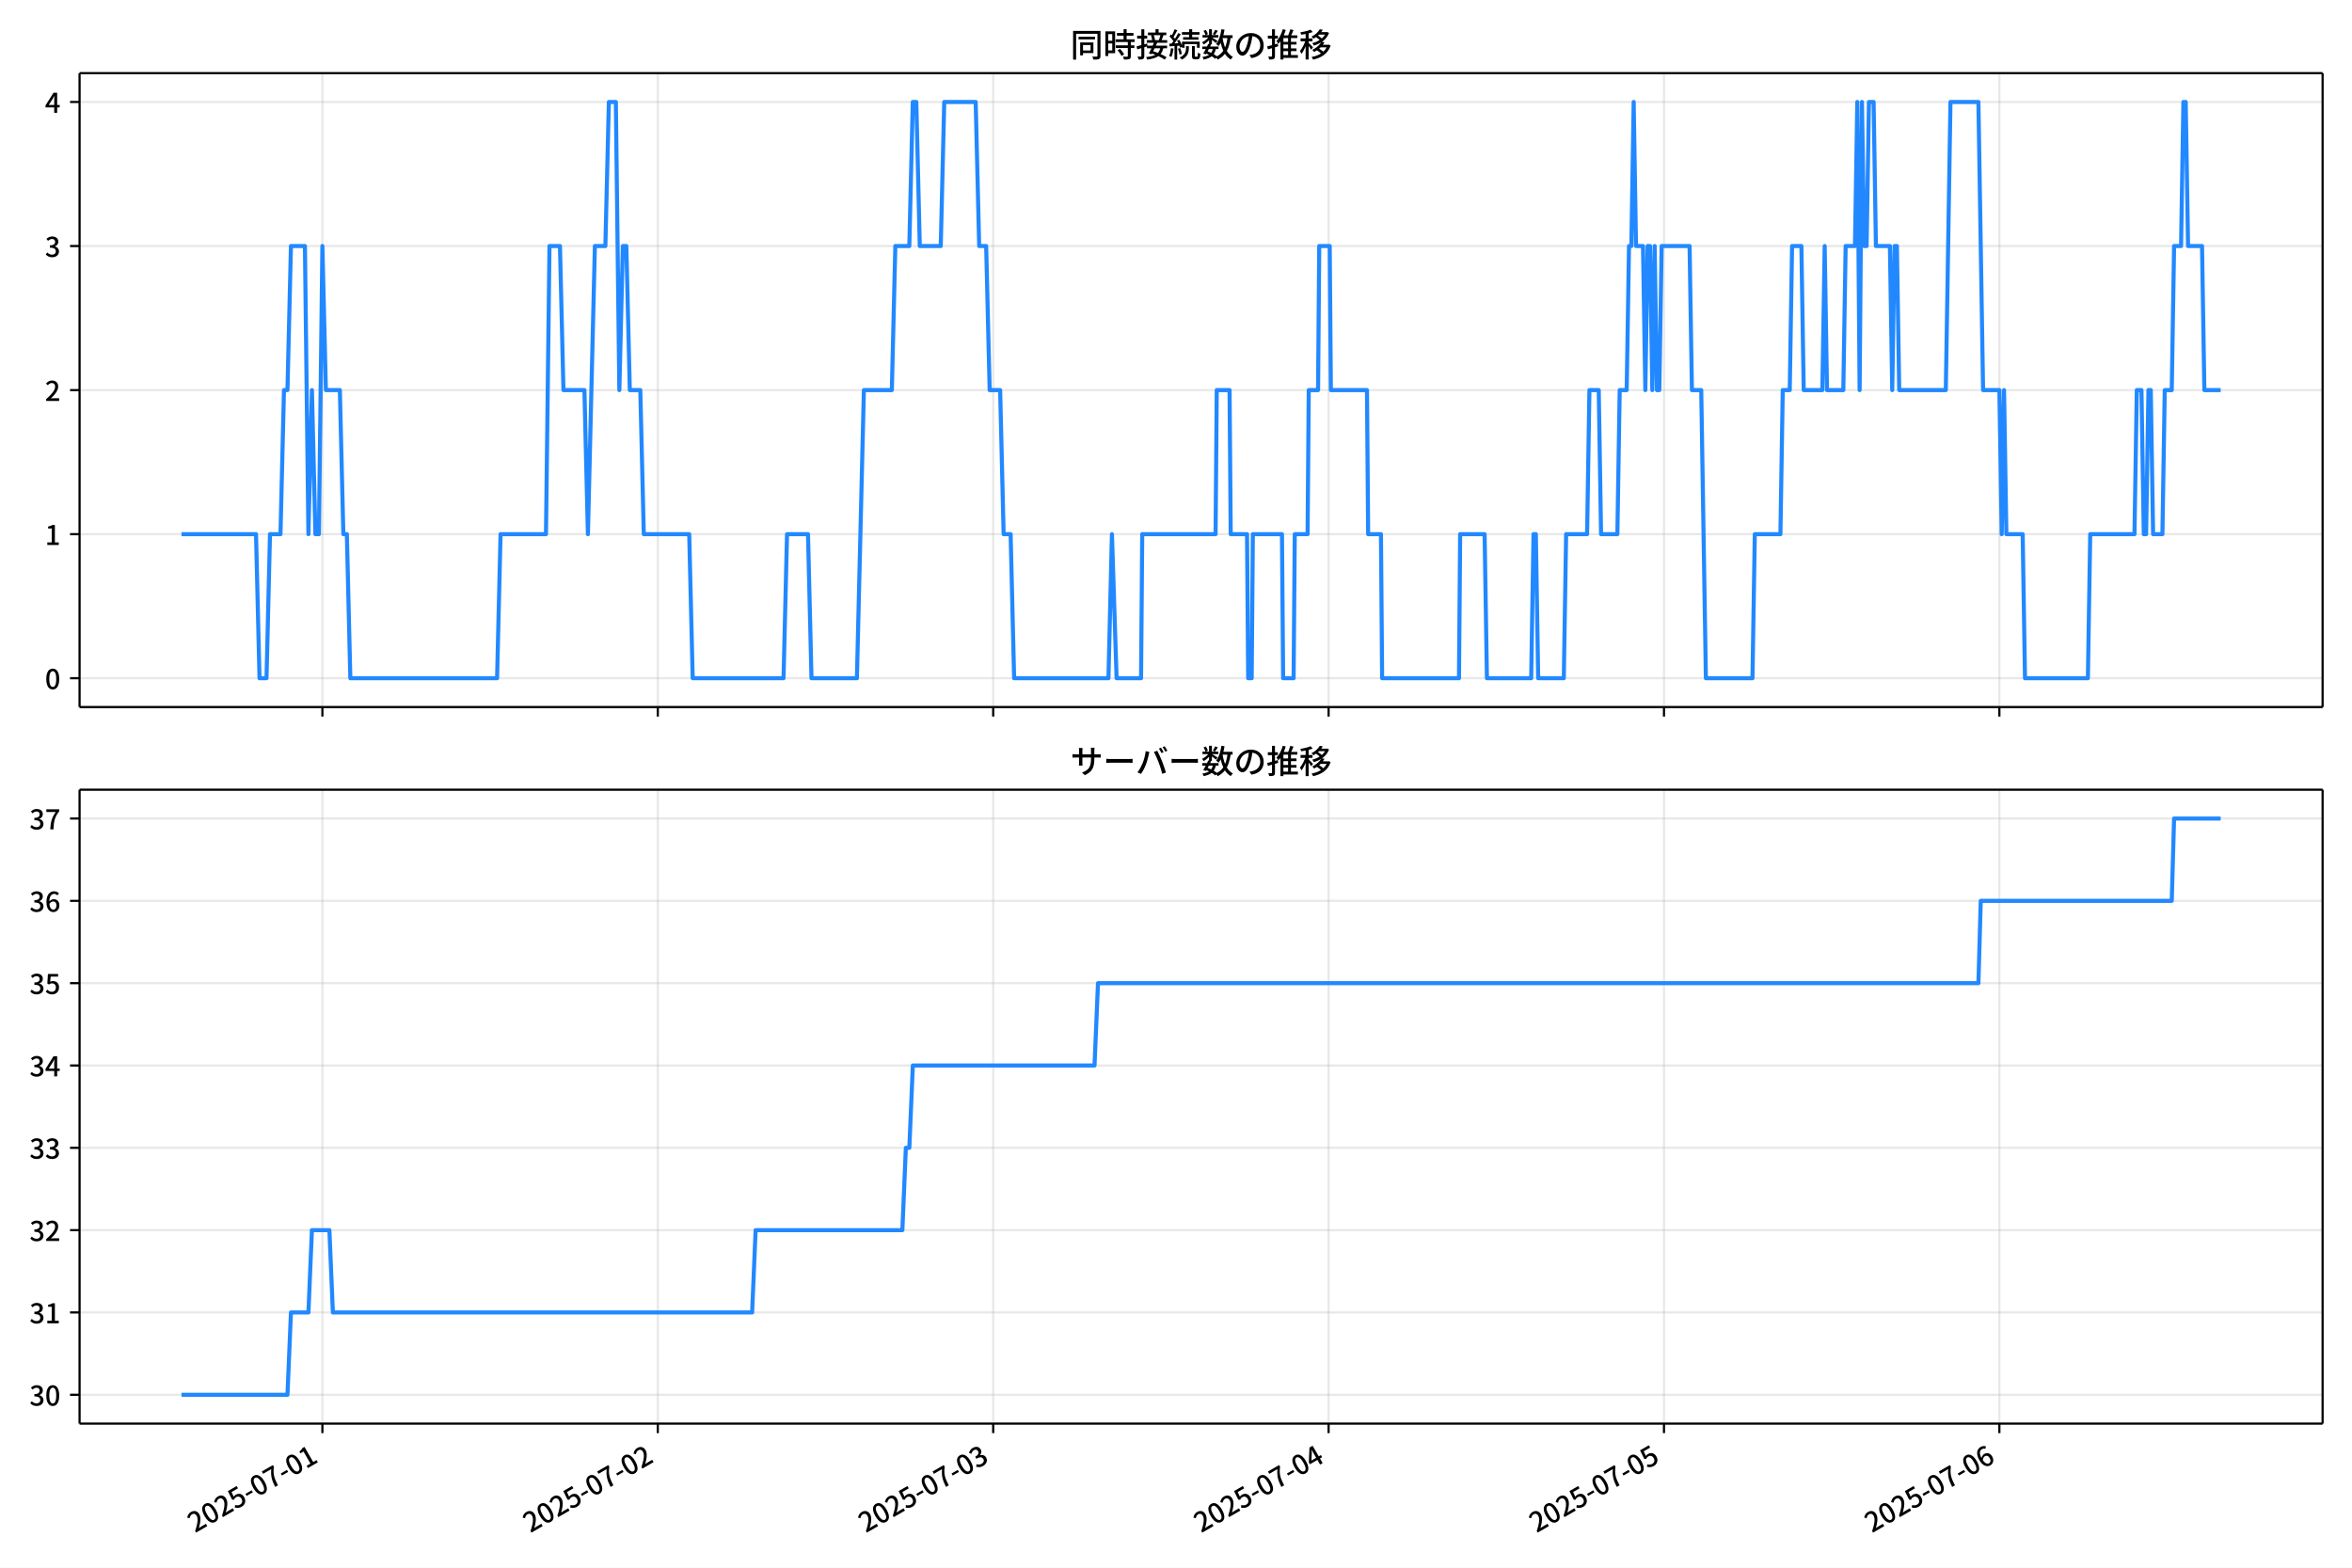
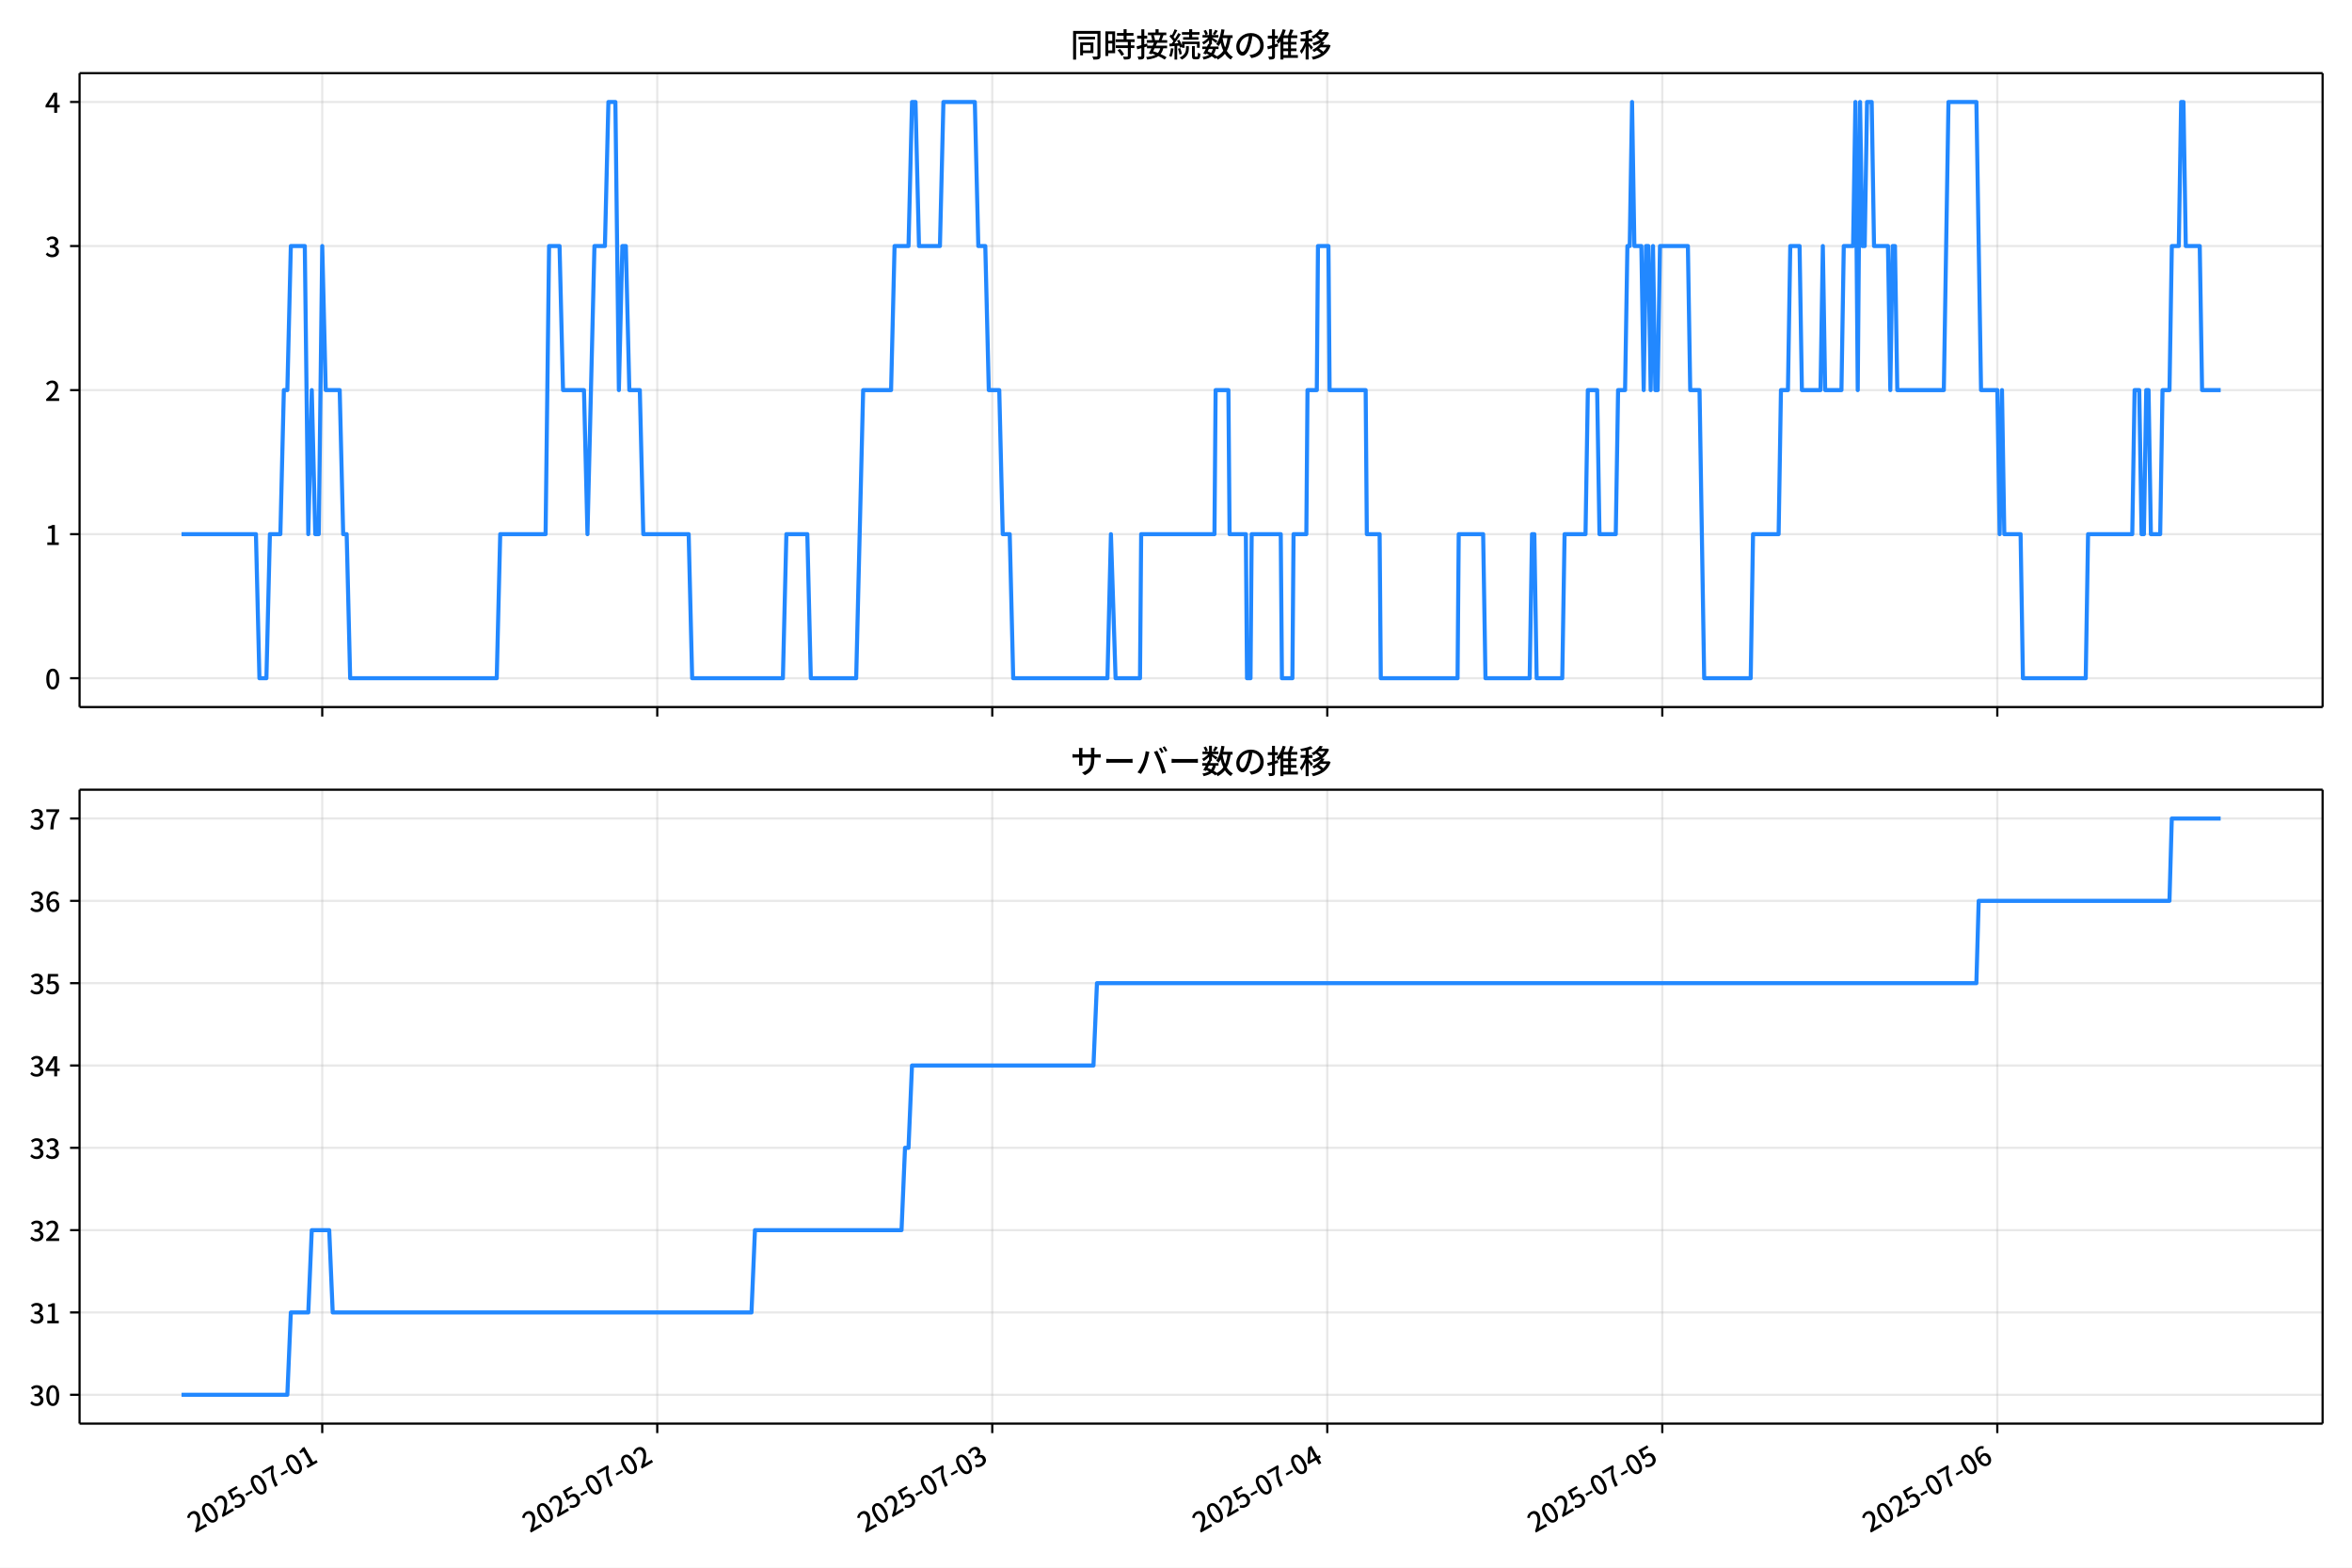
<svg xmlns="http://www.w3.org/2000/svg" xmlns:xlink="http://www.w3.org/1999/xlink" version="1.1" viewBox="0 0 864 576">
  <defs>
    <style type="text/css">*{stroke-linejoin: round; stroke-linecap: butt}</style>
  </defs>
  <g id="y">
    <g id="z">
      <path d="m0 576h864v-576h-864z" fill="#fff" />
    </g>
    <g id="aa">
      <g id="ab">
        <path d="m29.23 259.78h823.97v-232.9h-823.97z" fill="#fff" />
      </g>
      <g id="ac">
        <g id="ad">
          <g id="ae">
-             <path d="m118.43 259.78v-232.9" clip-path="url(#e)" fill="none" stroke="#b0b0b0" stroke-linecap="square" stroke-opacity=".3" stroke-width=".8" />
+             <path d="m118.38 259.78v-232.9" clip-path="url(#e)" fill="none" stroke="#b0b0b0" stroke-linecap="square" stroke-opacity=".3" stroke-width=".8" />
          </g>
          <g id="af">
            <defs>
              <path id="f" d="m0 0v3.5" stroke="#000" stroke-width=".8" />
            </defs>
-             <use x="118.434" y="259.778" stroke="#000000" stroke-width=".8" xlink:href="#f" />
+             <use x="118.375" y="259.778" stroke="#000000" stroke-width=".8" xlink:href="#f" />
          </g>
        </g>
        <g id="ag">
          <g id="ah">
-             <path d="m241.64 259.78v-232.9" clip-path="url(#e)" fill="none" stroke="#b0b0b0" stroke-linecap="square" stroke-opacity=".3" stroke-width=".8" />
+             <path d="m241.44 259.78v-232.9" clip-path="url(#e)" fill="none" stroke="#b0b0b0" stroke-linecap="square" stroke-opacity=".3" stroke-width=".8" />
          </g>
          <g id="ai">
-             <use x="241.64" y="259.778" stroke="#000000" stroke-width=".8" xlink:href="#f" />
+             <use x="241.441" y="259.778" stroke="#000000" stroke-width=".8" xlink:href="#f" />
          </g>
        </g>
        <g id="aj">
          <g id="ak">
-             <path d="m364.85 259.78v-232.9" clip-path="url(#e)" fill="none" stroke="#b0b0b0" stroke-linecap="square" stroke-opacity=".3" stroke-width=".8" />
+             <path d="m364.51 259.78v-232.9" clip-path="url(#e)" fill="none" stroke="#b0b0b0" stroke-linecap="square" stroke-opacity=".3" stroke-width=".8" />
          </g>
          <g id="al">
-             <use x="364.846" y="259.778" stroke="#000000" stroke-width=".8" xlink:href="#f" />
+             <use x="364.506" y="259.778" stroke="#000000" stroke-width=".8" xlink:href="#f" />
          </g>
        </g>
        <g id="am">
          <g id="an">
-             <path d="m488.05 259.78v-232.9" clip-path="url(#e)" fill="none" stroke="#b0b0b0" stroke-linecap="square" stroke-opacity=".3" stroke-width=".8" />
+             <path d="m487.57 259.78v-232.9" clip-path="url(#e)" fill="none" stroke="#b0b0b0" stroke-linecap="square" stroke-opacity=".3" stroke-width=".8" />
          </g>
          <g id="ao">
-             <use x="488.053" y="259.778" stroke="#000000" stroke-width=".8" xlink:href="#f" />
+             <use x="487.572" y="259.778" stroke="#000000" stroke-width=".8" xlink:href="#f" />
          </g>
        </g>
        <g id="ap">
          <g id="aq">
-             <path d="m611.26 259.78v-232.9" clip-path="url(#e)" fill="none" stroke="#b0b0b0" stroke-linecap="square" stroke-opacity=".3" stroke-width=".8" />
+             <path d="m610.64 259.78v-232.9" clip-path="url(#e)" fill="none" stroke="#b0b0b0" stroke-linecap="square" stroke-opacity=".3" stroke-width=".8" />
          </g>
          <g id="ar">
-             <use x="611.259" y="259.778" stroke="#000000" stroke-width=".8" xlink:href="#f" />
+             <use x="610.637" y="259.778" stroke="#000000" stroke-width=".8" xlink:href="#f" />
          </g>
        </g>
        <g id="as">
          <g id="at">
-             <path d="m734.46 259.78v-232.9" clip-path="url(#e)" fill="none" stroke="#b0b0b0" stroke-linecap="square" stroke-opacity=".3" stroke-width=".8" />
+             <path d="m733.7 259.78v-232.9" clip-path="url(#e)" fill="none" stroke="#b0b0b0" stroke-linecap="square" stroke-opacity=".3" stroke-width=".8" />
          </g>
          <g id="au">
-             <use x="734.465" y="259.778" stroke="#000000" stroke-width=".8" xlink:href="#f" />
+             <use x="733.703" y="259.778" stroke="#000000" stroke-width=".8" xlink:href="#f" />
          </g>
        </g>
      </g>
      <g id="av">
        <g id="aw">
          <g id="ax">
            <path d="m29.23 249.19h823.97" clip-path="url(#e)" fill="none" stroke="#b0b0b0" stroke-linecap="square" stroke-opacity=".3" stroke-width=".8" />
          </g>
          <g id="ay">
            <defs>
              <path id="d" d="m0 0h-3.5" stroke="#000" stroke-width=".8" />
            </defs>
            <use x="29.23" y="249.191" stroke="#000000" stroke-width=".8" xlink:href="#d" />
          </g>
          <g id="az">
            <g transform="translate(16.53 253.18) scale(.1 -.1)">
              <defs>
                <path id="a" transform="scale(.015625)" d="m1830-90q-460 0-806 275-346 276-535 823-188 547-188 1366 0 820 188 1357 189 538 535 803 346 266 806 266 461 0 800-269 340-269 528-803 189-534 189-1354 0-819-189-1366-188-547-528-823-339-275-800-275zm0 589q237 0 422 185 186 186 288 599 103 413 103 1091 0 679-103 1082-102 403-288 582-185 180-422 180-236 0-422-180-186-179-292-582-105-403-105-1082 0-678 105-1091 106-413 292-599 186-185 422-185z" />
              </defs>
              <use xlink:href="#a" />
            </g>
          </g>
        </g>
        <g id="ba">
          <g id="bb">
            <path d="m29.23 196.26h823.97" clip-path="url(#e)" fill="none" stroke="#b0b0b0" stroke-linecap="square" stroke-opacity=".3" stroke-width=".8" />
          </g>
          <g id="bc">
            <use x="29.23" y="196.26" stroke="#000000" stroke-width=".8" xlink:href="#d" />
          </g>
          <g id="bd">
            <g transform="translate(16.53 200.25) scale(.1 -.1)">
              <defs>
                <path id="l" transform="scale(.015625)" d="m544 0v608h1037v3277h-845v467q333 58 579 147 247 90 451 218h557v-4109h915v-608h-2694z" />
              </defs>
              <use xlink:href="#l" />
            </g>
          </g>
        </g>
        <g id="be">
          <g id="bf">
            <path d="m29.23 143.33h823.97" clip-path="url(#e)" fill="none" stroke="#b0b0b0" stroke-linecap="square" stroke-opacity=".3" stroke-width=".8" />
          </g>
          <g id="bg">
            <use x="29.23" y="143.329" stroke="#000000" stroke-width=".8" xlink:href="#d" />
          </g>
          <g id="bh">
            <g transform="translate(16.53 147.31) scale(.1 -.1)">
              <defs>
                <path id="c" transform="scale(.015625)" d="m282 0v429q697 621 1164 1136 468 515 701 956 234 442 234 826 0 256-87 451-86 196-262 301-176 106-445 106-275 0-506-151-230-150-422-368l-416 410q301 333 637 518 336 186 803 186 429 0 749-176t496-493 176-745q0-455-224-919t-615-935q-390-470-889-950 186 20 394 36t374 16h1184v-634h-3046z" />
              </defs>
              <use xlink:href="#c" />
            </g>
          </g>
        </g>
        <g id="bi">
          <g id="bj">
            <path d="m29.23 90.398h823.97" clip-path="url(#e)" fill="none" stroke="#b0b0b0" stroke-linecap="square" stroke-opacity=".3" stroke-width=".8" />
          </g>
          <g id="bk">
            <use x="29.23" y="90.398" stroke="#000000" stroke-width=".8" xlink:href="#d" />
          </g>
          <g id="bl">
            <g transform="translate(16.53 94.383) scale(.1 -.1)">
              <defs>
                <path id="h" transform="scale(.015625)" d="m1715-90q-371 0-656 90t-503 240q-217 150-377 323l359 474q211-205 479-359 269-153 634-153 269 0 467 92 199 93 311 266t112 423q0 256-125 451t-429 300q-304 106-835 106v551q467 0 732 105 266 106 384 291 119 186 119 423 0 307-192 489-192 183-531 183-269 0-503-119-233-118-438-316l-384 460q282 256 614 413 333 157 737 157 422 0 748-144 327-144 512-413 186-269 186-659 0-403-221-685-221-281-592-422v-26q269-70 490-227t349-400 128-557q0-422-215-726-214-304-573-468-358-163-787-163z" />
              </defs>
              <use xlink:href="#h" />
            </g>
          </g>
        </g>
        <g id="bm">
          <g id="bn">
            <path d="m29.23 37.466h823.97" clip-path="url(#e)" fill="none" stroke="#b0b0b0" stroke-linecap="square" stroke-opacity=".3" stroke-width=".8" />
          </g>
          <g id="bo">
            <use x="29.23" y="37.466" stroke="#000000" stroke-width=".8" xlink:href="#d" />
          </g>
          <g id="bp">
            <g transform="translate(16.53 41.451) scale(.1 -.1)">
              <defs>
                <path id="k" transform="scale(.015625)" d="m2170 0v3072q0 192 12 457 13 266 20 458h-26q-90-179-183-365-92-185-195-364l-921-1415h2579v-576h-3328v493l1875 2957h858v-4717h-691z" />
              </defs>
              <use xlink:href="#k" />
            </g>
          </g>
        </g>
      </g>
      <g id="bq">
-         <path d="m66.683 196.26h27.366l1.283 52.931h2.567l1.283-52.931h3.85l1.283-52.931h1.283l1.283-52.931h5.134l1.283 105.86 1.283-52.931 1.283 52.931h1.283l1.283-105.86 1.283 52.931h5.134l1.283 52.931h1.283l1.283 52.931h53.903l1.283-52.931h16.684l1.283-105.86h3.85l1.283 52.931h7.7l1.283 52.931 2.567-105.86h3.85l1.283-52.931h2.567l1.283 105.86 1.283-52.931h1.283l1.283 52.931h3.85l1.283 52.931h16.684l1.283 52.931h33.368l1.283-52.931h7.7l1.283 52.931h16.684l2.567-105.86h10.267l1.283-52.931h5.134l1.283-52.931h1.283l1.283 52.931h7.7l1.283-52.931h11.551l1.283 52.931h2.567l1.283 52.931h3.85l1.283 52.931h2.567l1.283 52.931h34.652l1.283-52.931 1.711 52.931h8.984l.428-52.931h26.951l.428-52.931h4.706l.428 52.931h5.989l.428 52.931h1.283l.428-52.931h10.695l.428 52.931h3.85l.428-52.931h4.706l.428-52.931h3.422l.428-52.931h3.85l.428 52.931h13.262l.428 52.931h4.706l.428 52.931h28.235l.428-52.931h8.984l.856 52.931h16.256l.856-52.931h.856l.856 52.931h9.412l.856-52.931h7.7l.856-52.931h3.422l.856 52.931h5.989l.856-52.931h2.567l.856-52.931h.856l.856-52.931.856 52.931h2.567l.856 52.931.856-52.931h.856l.856 52.931.856-52.931.856 52.931h.856l.856-52.931h10.267l.856 52.931h3.422l1.711 105.86h17.112l.856-52.931h9.412l.856-52.931h2.567l.856-52.931h3.422l.856 52.931h6.845l.856-52.931.856 52.931h5.989l.856-52.931h3.422l.856-52.931.856 105.86.856-105.86.856 52.931h.856l.856-52.931h1.711l.856 52.931h5.134l.856 52.931.856-52.931h.856l.856 52.931h17.112l1.711-105.86h10.267l1.711 105.86h5.989l.856 52.931.856-52.931.856 52.931h5.989l.856 52.931h23.101l.856-52.931h16.256l.856-52.931h1.711l.856 52.931h.856l.856-52.931h.856l.856 52.931h3.422l.856-52.931h2.567l.856-52.931h2.567l.856-52.931h.856l.856 52.931h5.134l.856 52.931h5.989v0" clip-path="url(#e)" fill="none" stroke="#28f" stroke-linecap="square" stroke-width="1.5" />
+         <path d="m66.683 196.26h27.335l1.282 52.931h2.564l1.282-52.931h3.846l1.282-52.931h1.282l1.282-52.931h5.128l1.282 105.86 1.282-52.931 1.282 52.931h1.282l1.282-105.86 1.282 52.931h5.128l1.282 52.931h1.282l1.282 52.931h53.841l1.282-52.931h16.665l1.282-105.86h3.846l1.282 52.931h7.692l1.282 52.931 2.564-105.86h3.846l1.282-52.931h2.564l1.282 105.86 1.282-52.931h1.282l1.282 52.931h3.846l1.282 52.931h16.665l1.282 52.931h33.33l1.282-52.931h7.692l1.282 52.931h16.665l2.564-105.86h10.255l1.282-52.931h5.128l1.282-52.931h1.282l1.282 52.931h7.692l1.282-52.931h11.537l1.282 52.931h2.564l1.282 52.931h3.846l1.282 52.931h2.564l1.282 52.931h34.612l1.282-52.931 1.709 52.931h8.973l.427-52.931h26.921l.427-52.931h4.7l.427 52.931h5.982l.427 52.931h1.282l.427-52.931h10.683l.427 52.931h3.846l.427-52.931h4.7l.427-52.931h3.418l.427-52.931h3.846l.427 52.931h13.247l.427 52.931h4.7l.427 52.931h28.203l.427-52.931h8.973l.855 52.931h16.238l.855-52.931h.855l.855 52.931h9.401l.855-52.931h7.692l.855-52.931h3.418l.855 52.931h5.982l.855-52.931h2.564l.855-52.931h.855l.855-52.931.855 52.931h2.564l.855 52.931.855-52.931h.855l.855 52.931.855-52.931.855 52.931h.855l.855-52.931h10.255l.855 52.931h3.418l1.709 105.86h17.092l.855-52.931h9.401l.855-52.931h2.564l.855-52.931h3.418l.855 52.931h6.837l.855-52.931.855 52.931h5.982l.855-52.931h3.418l.855-52.931.855 105.86.855-105.86.855 52.931h.855l.855-52.931h1.709l.855 52.931h5.128l.855 52.931.855-52.931h.855l.855 52.931h17.092l1.709-105.86h10.255l1.709 105.86h5.982l.855 52.931.855-52.931.855 52.931h5.982l.855 52.931h23.075l.855-52.931h16.238l.855-52.931h1.709l.855 52.931h.855l.855-52.931h.855l.855 52.931h3.418l.855-52.931h2.564l.855-52.931h2.564l.855-52.931h.855l.855 52.931h5.128l.855 52.931h6.837v0" clip-path="url(#e)" fill="none" stroke="#28f" stroke-linecap="square" stroke-width="1.5" />
      </g>
      <g id="br">
        <path d="m29.23 259.78v-232.9" fill="none" stroke="#000" stroke-linecap="square" stroke-width=".8" />
      </g>
      <g id="bs">
        <path d="m853.2 259.78v-232.9" fill="none" stroke="#000" stroke-linecap="square" stroke-width=".8" />
      </g>
      <g id="bt">
        <path d="m29.23 259.78h823.97" fill="none" stroke="#000" stroke-linecap="square" stroke-width=".8" />
      </g>
      <g id="bu">
        <path d="m29.23 26.88h823.97" fill="none" stroke="#000" stroke-linecap="square" stroke-width=".8" />
      </g>
      <g id="bv">
        <g transform="translate(393.22 20.88) scale(.12 -.12)">
          <defs>
            <path id="v" transform="scale(.015625)" d="m1587 3936h3232v-518h-3232v518zm320-1114h557v-2534h-557v2534zm301 0h2291v-2086h-2291v512h1734v1069h-1734v505zm-1683 2260h5113v-570h-4524v-5056h-589v5626zm4768 0h595v-4896q0-250-67-397t-227-218q-160-77-426-96t-675-19q-13 83-45 192t-77 218q-45 108-89 185 281-13 527-13 247 0 330 0 83 7 118 42 36 35 36 112v4890z" />
            <path id="t" transform="scale(.015625)" d="m2714 4672h3238v-525h-3238v525zm-244-1235h3712v-538h-3712v538zm20-1184h3635v-531h-3635v531zm1523 3155h595v-2310h-595v2310zm832-2451h589v-2823q0-230-61-364-61-135-227-199-167-70-423-86t-633-16q-20 121-78 285-57 163-121 284 275-6 509-9t310-3q77 6 106 28 29 23 29 93v2810zm-2023-1677 487 282q153-160 313-352t294-381q135-189 206-343l-519-313q-64 153-189 348-124 196-278 394-154 199-314 365zm-2086 3718h1619v-4281h-1619v544h1056v3187h-1056v550zm32-1843h1293v-537h-1293v537zm-320 1843h563v-4832h-563v4832z" />
            <path id="u" transform="scale(.015625)" d="m3866 5408h614v-870h-614v870zm-1479-653h3597v-518h-3597v518zm-230-1485h4e3v-518h-4e3v518zm825 922 519 102q64-160 121-342 58-182 96-352 39-170 45-304l-544-128q-6 134-42 313-35 180-83 365-48 186-112 346zm1856 109 589-71q-96-275-202-557-105-281-195-486l-518 77q58 147 122 329 64 183 118 372t86 336zm-2643-2106h3943v-518h-3943v518zm1408 685 602-115q-167-371-362-784t-390-797-362-685l-525 179q160 288 346 666t368 784 323 752zm-659-2157 358 403q352-102 733-240 381-137 752-304 371-166 697-336 327-169 558-329l-384-461q-218 160-532 336-313 176-685 345-371 170-755 323-384 154-742 263zm1894 1114 583-71q-122-550-353-944-230-393-604-662t-922-435q-547-167-1296-269-25 128-93 269-67 141-137 230 678 64 1168 192t819 349q330 221 531 550 202 330 304 791zm-4684 217q396 90 953 240 557 151 1120 311l77-544q-525-154-1053-311-528-156-963-284l-134 588zm121 2093h1965v-563h-1965v563zm819 1248h576v-5229q0-236-51-374t-192-208q-141-77-355-99-214-23-541-16-13 115-64 288t-109 294q205-6 381-6t234 0q64 0 92 28 29 29 29 93v5229z" />
            <path id="s" transform="scale(.015625)" d="m4058 5408h595v-1798h-595v1798zm-1415-563h3443v-499h-3443v499zm231-992h3008v-499h-3008v499zm-224-877h3475v-1203h-531v729h-2432v-729h-512v1203zm1964-877h551v-1881q0-122 22-157 23-35 106-35 25 0 92 0 68 0 135 0t99 0q51 0 83 54t45 224 19 515q90-70 234-131t259-93q-19-429-83-662-64-234-183-326-118-93-316-93-39 0-103 0t-134 0-138 0q-67 0-99 0-237 0-365 64t-176 218q-48 153-48 422v1881zm-1164-6h550v-455q0-243-48-528-48-284-186-579-137-294-409-572-272-279-727-503-70 90-192 208-121 118-230 195 416 205 665 438 250 234 371 474 122 240 164 467 42 228 42 413v442zm-2240 3309 524-192q-121-244-259-503-137-259-275-496t-259-416l-410 173q122 186 246 438 125 253 240 515 116 263 193 481zm716-743 500-230q-224-359-496-756-272-396-548-764-275-368-518-650l-358 205q179 211 377 483 199 272 387 569 189 298 358 592 170 295 298 551zm-1721-665 307 403q166-154 339-340 173-185 320-364t224-327l-326-460q-77 160-218 348-141 189-314 384-172 196-332 356zm1485-832 435 179q128-211 249-458 122-246 215-474 93-227 137-412l-473-211q-32 185-119 422-86 237-201 486-115 250-243 468zm-1530-583q422 26 998 54 576 29 1184 68l7-499q-570-45-1127-84-556-38-992-70l-70 531zm1702-992 436 135q121-276 214-596t118-556l-454-148q-26 237-112 563-86 327-202 602zm-1363 109 499-83q-57-455-163-897-105-441-253-748-51 32-134 73-83 42-170 83-86 42-144 62 148 294 234 697t131 813zm691 627h525v-2861h-525v2861z" />
            <path id="n" transform="scale(.015625)" d="m224 2022h3187v-499h-3187v499zm51 2247h3111v-487h-3111v487zm1127-1735 563-121q-154-320-333-672t-352-679q-173-326-326-582l-532 173q148 243 324 566t345 669q170 346 311 646zm934-832 563-64q-89-480-262-838t-461-614-701-432-976-298q-25 128-99 269t-157 237q659 102 1085 303 426 202 666 554t342 883zm422 3597 519-211q-147-218-298-436-150-217-278-377l-403 186q121 173 252 413 132 240 208 425zm-1203 109h563v-2957h-563v2957zm-1075-320 448 186q134-192 246-420 112-227 157-393l-467-211q-38 172-147 406t-237 432zm1094-1050 397-236q-160-263-400-529-240-265-519-489-278-224-553-378-51 103-141 237-89 135-179 218 269 109 534 294 266 186 493 416 228 231 368 467zm487-204q83-45 246-145 163-99 352-211t346-211 221-150l-327-423q-83 77-230 198-147 122-317 253-170 132-327 250-156 119-259 189l295 250zm1798 396h2311v-556h-2311v556zm115 1178 615-90q-103-640-263-1235t-384-1101q-224-505-512-889-44 57-134 134t-186 157-166 125q275 339 473 796 199 458 340 995 141 538 217 1108zm1223-1510 614-58q-147-1101-445-1940-297-838-813-1443-515-604-1321-1014-26 71-90 177-64 105-134 208-70 102-128 159 742 346 1212 880 471 535 730 1290 260 755 375 1741zm-1005-135q134-851 387-1597 253-745 659-1305 407-560 1002-874-70-57-154-150-83-93-154-189-70-96-121-179-633 371-1056 988-422 618-688 1434-265 816-425 1783l550 89zm-3309-3065 327 416q377-148 754-330 378-182 701-378 324-195 548-368l-416-435q-211 179-519 378-307 198-666 383-358 186-729 334z" />
            <path id="r" transform="scale(.015625)" d="m3686 4378q-64-493-163-1041-99-547-265-1084-192-653-432-1104t-522-688-595-237q-320 0-596 221-275 221-448 621-172 400-172 931 0 537 220 1017 221 480 611 851 391 372 909 583 519 211 1121 211 576 0 1040-186 464-185 793-515 330-329 502-771 173-441 173-941 0-672-278-1194-278-521-816-851-538-329-1318-444l-378 601q166 20 307 42t263 48q307 70 585 217 279 148 496 375 218 227 342 534 125 308 125 692t-122 713q-121 330-358 573-236 243-582 380-346 138-781 138-525 0-935-186-409-185-694-489-284-304-432-656-147-352-147-678 0-365 89-605 90-240 224-355 135-115 276-115t288 144 297 457q151 314 298 800 147 461 246 982 100 522 145 1021l684-12z" />
            <path id="o" transform="scale(.015625)" d="m2995 2925h2893v-519h-2893v519zm0-1280h2893v-519h-2893v519zm-64-1299h3232v-557h-3232v557zm1312 3577h563v-3763h-563v3763zm429 1466 634-141q-154-390-340-794-185-403-339-684l-512 140q103 199 208 458 106 259 195 528 90 269 154 493zm-1472 25 582-147q-153-518-371-1018-217-499-483-931t-573-758q-38 64-109 160-70 96-147 198-77 103-141 160 416 416 733 1034t509 1302zm128-1203h2720v-537h-2720v-4205h-582v4422l313 320h269zm-3174-2157q396 90 953 240 557 151 1120 311l77-544q-525-154-1053-311-528-156-963-284l-134 588zm121 2093h1965v-563h-1965v563zm819 1248h576v-5229q0-236-51-374t-192-208q-141-77-355-99-214-23-541-16-13 115-64 288t-109 294q205-6 381-6t234 0q64 0 92 28 29 29 29 93v5229z" />
            <path id="m" transform="scale(.015625)" d="m4051 5402 595-109q-281-493-729-941t-1107-806q-39 64-106 144t-141 153q-73 74-137 119 608 288 1011 678t614 762zm-77-557h1511v-493h-1863l352 493zm1293 0h109l109 25 384-179q-192-505-496-905t-695-701q-390-301-845-519-454-217-947-358-44 109-137 253t-176 227q448 109 867 294 419 186 777 445 359 259 631 592t419 730v96zm-1990-954 377 307q167-96 336-218 170-121 320-249 151-128 247-237l-397-332q-90 108-237 236t-317 259q-169 132-329 234zm1107-934 595-109q-307-538-803-1031-496-492-1232-876-38 64-102 144t-138 156q-74 77-138 116 455 217 807 483t604 554q253 288 407 563zm-90-589h1460v-506h-1818l358 506zm1268 0h121l109 26 384-167q-192-614-531-1075t-787-794q-448-332-983-553-534-221-1129-355-45 115-132 269-86 153-176 249 551 96 1043 285 493 189 903 473 410 285 714 669t464 883v90zm-2132-1056 410 339q186-102 384-237 198-134 371-275t282-269l-435-371q-103 128-270 272-166 144-361 288t-381 253zm-2150 3533h589v-5376h-589v5376zm-992-1242h2336v-569h-2336v569zm1024-224 365-160q-96-339-231-707-134-368-291-727-157-358-336-672-179-313-365-537-44 128-134 291t-160 272q173 192 339 457 167 266 323 570 157 304 282 618t208 595zm941 1946 416-467q-314-122-695-221-380-99-784-173-403-74-780-131-20 102-71 236-51 135-102 231 358 58 732 138 375 80 711 179t573 208zm-397-2579q58-45 179-170 122-125 266-266 144-140 259-265t160-183l-352-473q-58 102-157 255-99 154-218 317-118 164-227 311-108 147-185 237l275 237z" />
          </defs>
          <use xlink:href="#v" />
          <use transform="translate(100)" xlink:href="#t" />
          <use transform="translate(200)" xlink:href="#u" />
          <use transform="translate(300)" xlink:href="#s" />
          <use transform="translate(400)" xlink:href="#n" />
          <use transform="translate(500)" xlink:href="#r" />
          <use transform="translate(600)" xlink:href="#o" />
          <use transform="translate(700)" xlink:href="#m" />
        </g>
      </g>
    </g>
    <g id="bw">
      <g id="bx">
        <path d="m29.23 523.06h823.97v-232.9h-823.97z" fill="#fff" />
      </g>
      <g id="by">
        <g id="bz">
          <g id="ca">
-             <path d="m118.43 523.06v-232.9" clip-path="url(#b)" fill="none" stroke="#b0b0b0" stroke-linecap="square" stroke-opacity=".3" stroke-width=".8" />
+             <path d="m118.38 523.06v-232.9" clip-path="url(#b)" fill="none" stroke="#b0b0b0" stroke-linecap="square" stroke-opacity=".3" stroke-width=".8" />
          </g>
          <g id="cb">
-             <use x="118.434" y="523.055" stroke="#000000" stroke-width=".8" xlink:href="#f" />
+             <use x="118.375" y="523.055" stroke="#000000" stroke-width=".8" xlink:href="#f" />
          </g>
          <g id="cc">
-             <g transform="translate(71.644 563.33) rotate(-30) scale(.1 -.1)">
+             <g transform="translate(71.585 563.33) rotate(-30) scale(.1 -.1)">
              <defs>
                <path id="i" transform="scale(.015625)" d="m1715-90q-365 0-653 90t-506 237q-217 147-383 307l352 480q134-134 294-246t361-183q202-70 452-70 262 0 473 118 212 119 333 346 122 227 122 541 0 460-247 716-246 256-649 256-224 0-384-64t-365-198l-365 237 141 2240h2387v-627h-1747l-109-1204q154 77 307 118 154 42 340 42 397 0 723-160t518-490q192-329 192-847 0-519-224-887t-586-560q-361-192-777-192z" />
                <path id="g" transform="scale(.015625)" d="m301 1536v544h1689v-544h-1689z" />
                <path id="j" transform="scale(.015625)" d="m1235 0q32 646 109 1187t224 1024 384 941 576 938h-2208v627h3027v-455q-409-512-665-989-256-476-397-969t-205-1053-90-1251h-755z" />
              </defs>
              <use xlink:href="#c" />
              <use transform="translate(57)" xlink:href="#a" />
              <use transform="translate(114)" xlink:href="#c" />
              <use transform="translate(171)" xlink:href="#i" />
              <use transform="translate(228)" xlink:href="#g" />
              <use transform="translate(263.7)" xlink:href="#a" />
              <use transform="translate(320.7)" xlink:href="#j" />
              <use transform="translate(377.7)" xlink:href="#g" />
              <use transform="translate(413.4)" xlink:href="#a" />
              <use transform="translate(470.4)" xlink:href="#l" />
            </g>
          </g>
        </g>
        <g id="cd">
          <g id="ce">
-             <path d="m241.64 523.06v-232.9" clip-path="url(#b)" fill="none" stroke="#b0b0b0" stroke-linecap="square" stroke-opacity=".3" stroke-width=".8" />
+             <path d="m241.44 523.06v-232.9" clip-path="url(#b)" fill="none" stroke="#b0b0b0" stroke-linecap="square" stroke-opacity=".3" stroke-width=".8" />
          </g>
          <g id="cf">
-             <use x="241.64" y="523.055" stroke="#000000" stroke-width=".8" xlink:href="#f" />
+             <use x="241.441" y="523.055" stroke="#000000" stroke-width=".8" xlink:href="#f" />
          </g>
          <g id="cg">
-             <g transform="translate(194.85 563.33) rotate(-30) scale(.1 -.1)">
+             <g transform="translate(194.65 563.33) rotate(-30) scale(.1 -.1)">
              <use xlink:href="#c" />
              <use transform="translate(57)" xlink:href="#a" />
              <use transform="translate(114)" xlink:href="#c" />
              <use transform="translate(171)" xlink:href="#i" />
              <use transform="translate(228)" xlink:href="#g" />
              <use transform="translate(263.7)" xlink:href="#a" />
              <use transform="translate(320.7)" xlink:href="#j" />
              <use transform="translate(377.7)" xlink:href="#g" />
              <use transform="translate(413.4)" xlink:href="#a" />
              <use transform="translate(470.4)" xlink:href="#c" />
            </g>
          </g>
        </g>
        <g id="ch">
          <g id="ci">
-             <path d="m364.85 523.06v-232.9" clip-path="url(#b)" fill="none" stroke="#b0b0b0" stroke-linecap="square" stroke-opacity=".3" stroke-width=".8" />
+             <path d="m364.51 523.06v-232.9" clip-path="url(#b)" fill="none" stroke="#b0b0b0" stroke-linecap="square" stroke-opacity=".3" stroke-width=".8" />
          </g>
          <g id="cj">
-             <use x="364.846" y="523.055" stroke="#000000" stroke-width=".8" xlink:href="#f" />
+             <use x="364.506" y="523.055" stroke="#000000" stroke-width=".8" xlink:href="#f" />
          </g>
          <g id="ck">
-             <g transform="translate(318.06 563.33) rotate(-30) scale(.1 -.1)">
+             <g transform="translate(317.72 563.33) rotate(-30) scale(.1 -.1)">
              <use xlink:href="#c" />
              <use transform="translate(57)" xlink:href="#a" />
              <use transform="translate(114)" xlink:href="#c" />
              <use transform="translate(171)" xlink:href="#i" />
              <use transform="translate(228)" xlink:href="#g" />
              <use transform="translate(263.7)" xlink:href="#a" />
              <use transform="translate(320.7)" xlink:href="#j" />
              <use transform="translate(377.7)" xlink:href="#g" />
              <use transform="translate(413.4)" xlink:href="#a" />
              <use transform="translate(470.4)" xlink:href="#h" />
            </g>
          </g>
        </g>
        <g id="cl">
          <g id="cm">
-             <path d="m488.05 523.06v-232.9" clip-path="url(#b)" fill="none" stroke="#b0b0b0" stroke-linecap="square" stroke-opacity=".3" stroke-width=".8" />
+             <path d="m487.57 523.06v-232.9" clip-path="url(#b)" fill="none" stroke="#b0b0b0" stroke-linecap="square" stroke-opacity=".3" stroke-width=".8" />
          </g>
          <g id="cn">
-             <use x="488.053" y="523.055" stroke="#000000" stroke-width=".8" xlink:href="#f" />
+             <use x="487.572" y="523.055" stroke="#000000" stroke-width=".8" xlink:href="#f" />
          </g>
          <g id="co">
-             <g transform="translate(441.26 563.33) rotate(-30) scale(.1 -.1)">
+             <g transform="translate(440.78 563.33) rotate(-30) scale(.1 -.1)">
              <use xlink:href="#c" />
              <use transform="translate(57)" xlink:href="#a" />
              <use transform="translate(114)" xlink:href="#c" />
              <use transform="translate(171)" xlink:href="#i" />
              <use transform="translate(228)" xlink:href="#g" />
              <use transform="translate(263.7)" xlink:href="#a" />
              <use transform="translate(320.7)" xlink:href="#j" />
              <use transform="translate(377.7)" xlink:href="#g" />
              <use transform="translate(413.4)" xlink:href="#a" />
              <use transform="translate(470.4)" xlink:href="#k" />
            </g>
          </g>
        </g>
        <g id="cp">
          <g id="cq">
-             <path d="m611.26 523.06v-232.9" clip-path="url(#b)" fill="none" stroke="#b0b0b0" stroke-linecap="square" stroke-opacity=".3" stroke-width=".8" />
+             <path d="m610.64 523.06v-232.9" clip-path="url(#b)" fill="none" stroke="#b0b0b0" stroke-linecap="square" stroke-opacity=".3" stroke-width=".8" />
          </g>
          <g id="cr">
-             <use x="611.259" y="523.055" stroke="#000000" stroke-width=".8" xlink:href="#f" />
+             <use x="610.637" y="523.055" stroke="#000000" stroke-width=".8" xlink:href="#f" />
          </g>
          <g id="cs">
-             <g transform="translate(564.47 563.33) rotate(-30) scale(.1 -.1)">
+             <g transform="translate(563.85 563.33) rotate(-30) scale(.1 -.1)">
              <use xlink:href="#c" />
              <use transform="translate(57)" xlink:href="#a" />
              <use transform="translate(114)" xlink:href="#c" />
              <use transform="translate(171)" xlink:href="#i" />
              <use transform="translate(228)" xlink:href="#g" />
              <use transform="translate(263.7)" xlink:href="#a" />
              <use transform="translate(320.7)" xlink:href="#j" />
              <use transform="translate(377.7)" xlink:href="#g" />
              <use transform="translate(413.4)" xlink:href="#a" />
              <use transform="translate(470.4)" xlink:href="#i" />
            </g>
          </g>
        </g>
        <g id="ct">
          <g id="cu">
-             <path d="m734.46 523.06v-232.9" clip-path="url(#b)" fill="none" stroke="#b0b0b0" stroke-linecap="square" stroke-opacity=".3" stroke-width=".8" />
+             <path d="m733.7 523.06v-232.9" clip-path="url(#b)" fill="none" stroke="#b0b0b0" stroke-linecap="square" stroke-opacity=".3" stroke-width=".8" />
          </g>
          <g id="cv">
-             <use x="734.465" y="523.055" stroke="#000000" stroke-width=".8" xlink:href="#f" />
+             <use x="733.703" y="523.055" stroke="#000000" stroke-width=".8" xlink:href="#f" />
          </g>
          <g id="cw">
-             <g transform="translate(687.68 563.33) rotate(-30) scale(.1 -.1)">
+             <g transform="translate(686.91 563.33) rotate(-30) scale(.1 -.1)">
              <defs>
                <path id="p" transform="scale(.015625)" d="m1971-90q-339 0-634 144-294 144-518 435-224 292-352 733-128 442-128 1044 0 678 147 1161 148 483 397 784 250 301 570 445t665 144q397 0 688-147 292-147 490-359l-403-448q-128 154-327 253-198 99-409 99-307 0-567-182-259-182-413-605-153-422-153-1145 0-608 115-1002t326-589q212-195 493-195 212 0 375 121 163 122 259 343t96 522q0 300-90 511-89 212-259 320-169 109-419 109-211 0-451-134t-458-461l-25 538q134 192 313 323t374 201q196 71 375 71 397 0 694-163 298-163 467-490 170-326 170-825 0-468-195-817-195-348-512-544-317-195-701-195z" />
              </defs>
              <use xlink:href="#c" />
              <use transform="translate(57)" xlink:href="#a" />
              <use transform="translate(114)" xlink:href="#c" />
              <use transform="translate(171)" xlink:href="#i" />
              <use transform="translate(228)" xlink:href="#g" />
              <use transform="translate(263.7)" xlink:href="#a" />
              <use transform="translate(320.7)" xlink:href="#j" />
              <use transform="translate(377.7)" xlink:href="#g" />
              <use transform="translate(413.4)" xlink:href="#a" />
              <use transform="translate(470.4)" xlink:href="#p" />
            </g>
          </g>
        </g>
      </g>
      <g id="cx">
        <g id="cy">
          <g id="cz">
            <path d="m29.23 512.47h823.97" clip-path="url(#b)" fill="none" stroke="#b0b0b0" stroke-linecap="square" stroke-opacity=".3" stroke-width=".8" />
          </g>
          <g id="da">
            <use x="29.23" y="512.469" stroke="#000000" stroke-width=".8" xlink:href="#d" />
          </g>
          <g id="db">
            <g transform="translate(10.83 516.45) scale(.1 -.1)">
              <use xlink:href="#h" />
              <use transform="translate(57)" xlink:href="#a" />
            </g>
          </g>
        </g>
        <g id="dc">
          <g id="dd">
            <path d="m29.23 482.22h823.97" clip-path="url(#b)" fill="none" stroke="#b0b0b0" stroke-linecap="square" stroke-opacity=".3" stroke-width=".8" />
          </g>
          <g id="de">
            <use x="29.23" y="482.223" stroke="#000000" stroke-width=".8" xlink:href="#d" />
          </g>
          <g id="df">
            <g transform="translate(10.83 486.21) scale(.1 -.1)">
              <use xlink:href="#h" />
              <use transform="translate(57)" xlink:href="#l" />
            </g>
          </g>
        </g>
        <g id="dg">
          <g id="dh">
            <path d="m29.23 451.98h823.97" clip-path="url(#b)" fill="none" stroke="#b0b0b0" stroke-linecap="square" stroke-opacity=".3" stroke-width=".8" />
          </g>
          <g id="di">
            <use x="29.23" y="451.976" stroke="#000000" stroke-width=".8" xlink:href="#d" />
          </g>
          <g id="dj">
            <g transform="translate(10.83 455.96) scale(.1 -.1)">
              <use xlink:href="#h" />
              <use transform="translate(57)" xlink:href="#c" />
            </g>
          </g>
        </g>
        <g id="dk">
          <g id="dl">
            <path d="m29.23 421.73h823.97" clip-path="url(#b)" fill="none" stroke="#b0b0b0" stroke-linecap="square" stroke-opacity=".3" stroke-width=".8" />
          </g>
          <g id="dm">
            <use x="29.23" y="421.73" stroke="#000000" stroke-width=".8" xlink:href="#d" />
          </g>
          <g id="dn">
            <g transform="translate(10.83 425.71) scale(.1 -.1)">
              <use xlink:href="#h" />
              <use transform="translate(57)" xlink:href="#h" />
            </g>
          </g>
        </g>
        <g id="do">
          <g id="dp">
            <path d="m29.23 391.48h823.97" clip-path="url(#b)" fill="none" stroke="#b0b0b0" stroke-linecap="square" stroke-opacity=".3" stroke-width=".8" />
          </g>
          <g id="dq">
            <use x="29.23" y="391.483" stroke="#000000" stroke-width=".8" xlink:href="#d" />
          </g>
          <g id="dr">
            <g transform="translate(10.83 395.47) scale(.1 -.1)">
              <use xlink:href="#h" />
              <use transform="translate(57)" xlink:href="#k" />
            </g>
          </g>
        </g>
        <g id="ds">
          <g id="dt">
            <path d="m29.23 361.24h823.97" clip-path="url(#b)" fill="none" stroke="#b0b0b0" stroke-linecap="square" stroke-opacity=".3" stroke-width=".8" />
          </g>
          <g id="du">
            <use x="29.23" y="361.237" stroke="#000000" stroke-width=".8" xlink:href="#d" />
          </g>
          <g id="dv">
            <g transform="translate(10.83 365.22) scale(.1 -.1)">
              <use xlink:href="#h" />
              <use transform="translate(57)" xlink:href="#i" />
            </g>
          </g>
        </g>
        <g id="dw">
          <g id="dx">
            <path d="m29.23 330.99h823.97" clip-path="url(#b)" fill="none" stroke="#b0b0b0" stroke-linecap="square" stroke-opacity=".3" stroke-width=".8" />
          </g>
          <g id="dy">
            <use x="29.23" y="330.99" stroke="#000000" stroke-width=".8" xlink:href="#d" />
          </g>
          <g id="dz">
            <g transform="translate(10.83 334.98) scale(.1 -.1)">
              <use xlink:href="#h" />
              <use transform="translate(57)" xlink:href="#p" />
            </g>
          </g>
        </g>
        <g id="ea">
          <g id="eb">
            <path d="m29.23 300.74h823.97" clip-path="url(#b)" fill="none" stroke="#b0b0b0" stroke-linecap="square" stroke-opacity=".3" stroke-width=".8" />
          </g>
          <g id="ec">
            <use x="29.23" y="300.744" stroke="#000000" stroke-width=".8" xlink:href="#d" />
          </g>
          <g id="ed">
            <g transform="translate(10.83 304.73) scale(.1 -.1)">
              <use xlink:href="#h" />
              <use transform="translate(57)" xlink:href="#j" />
            </g>
          </g>
        </g>
      </g>
      <g id="ee">
-         <path d="m66.683 512.47h38.917l1.283-30.246h6.417l1.283-30.246h6.417l1.283 30.246h154.01l1.283-30.246h53.903l1.283-30.246h1.283l1.283-30.246h66.737l1.283-30.246h323.42l.856-30.246h70.159l.856-30.246h17.112v0" clip-path="url(#b)" fill="none" stroke="#28f" stroke-linecap="square" stroke-width="1.5" />
+         <path d="m66.683 512.47h38.872l1.282-30.246h6.41l1.282-30.246h6.41l1.282 30.246h153.83l1.282-30.246h53.841l1.282-30.246h1.282l1.282-30.246h66.661l1.282-30.246h323.05l.855-30.246h70.079l.855-30.246h17.947v0" clip-path="url(#b)" fill="none" stroke="#28f" stroke-linecap="square" stroke-width="1.5" />
      </g>
      <g id="ef">
        <path d="m29.23 523.06v-232.9" fill="none" stroke="#000" stroke-linecap="square" stroke-width=".8" />
      </g>
      <g id="eg">
        <path d="m853.2 523.06v-232.9" fill="none" stroke="#000" stroke-linecap="square" stroke-width=".8" />
      </g>
      <g id="eh">
        <path d="m29.23 523.06h823.97" fill="none" stroke="#000" stroke-linecap="square" stroke-width=".8" />
      </g>
      <g id="ei">
        <path d="m29.23 290.16h823.97" fill="none" stroke="#000" stroke-linecap="square" stroke-width=".8" />
      </g>
      <g id="ej">
        <g transform="translate(393.22 284.16) scale(.12 -.12)">
          <defs>
            <path id="x" transform="scale(.015625)" d="m4685 2893q0-621-84-1111-83-489-288-877-204-387-569-691t-928-560l-544 512q448 167 781 371 333 205 550 503 218 298 323 739 106 442 106 1075v1620q0 192-10 339-9 147-22 217h723q-6-70-22-217t-16-339v-1581zm-2304 2086q-7-64-23-199-16-134-16-313v-2317q0-128 6-256 7-128 13-224 7-96 13-140h-710q6 44 12 140 7 96 13 221 7 125 7 259v2317q0 122-10 256-9 135-28 256h723zm-1978-1197q45-12 144-22t237-20q138-9 285-9h4217q237 0 394 13t246 26v-679q-76 7-240 13-163 6-393 6h-4224q-147 0-282-3-134-3-234-10-99-6-150-12v697z" />
            <path id="q" transform="scale(.015625)" d="m621 2854q109-6 265-16 157-9 339-16 183-6 349-6 128 0 352 0t509 0 598 0q314 0 624 0 311 0 586 0t486 0q212 0 327 0 230 0 416 16t301 22v-793q-109 6-308 19-198 13-409 13-109 0-324 0-214 0-489 0t-586 0q-310 0-624 0-313 0-598 0t-509 0-352 0q-262 0-525-10-262-9-428-22v793z" />
            <path id="w" transform="scale(.015625)" d="m4941 5037q83-109 176-269t182-320q90-160 154-288l-416-179q-96 192-240 448t-272 435l416 173zm723 275q83-122 182-282 100-160 196-317 96-156 153-271l-416-186q-102 205-246 454-144 250-279 429l410 173zm-4339-3360q102 262 201 556 100 295 183 612t144 630q61 314 93 602l723-147q-19-83-45-183-26-99-48-195t-42-166q-32-154-86-394t-131-512-164-551q-86-278-182-514-115-301-269-618-153-317-326-618-173-300-346-550l-697 294q301 397 563 874t429 880zm3155 198q-96 250-215 531-118 282-243 567-124 285-246 534-122 250-224 429l659 218q96-179 221-429t253-535q128-284 249-566 122-281 218-525 90-230 195-518 106-288 211-592 106-304 195-589 90-285 154-515l-729-237q-84 352-199 736t-240 768-259 723z" />
          </defs>
          <use xlink:href="#x" />
          <use transform="translate(100)" xlink:href="#q" />
          <use transform="translate(200)" xlink:href="#w" />
          <use transform="translate(300)" xlink:href="#q" />
          <use transform="translate(400)" xlink:href="#n" />
          <use transform="translate(500)" xlink:href="#r" />
          <use transform="translate(600)" xlink:href="#o" />
          <use transform="translate(700)" xlink:href="#m" />
        </g>
      </g>
    </g>
  </g>
  <defs>
    <clipPath id="e">
      <rect x="29.23" y="26.88" width="823.97" height="232.9" />
    </clipPath>
    <clipPath id="b">
      <rect x="29.23" y="290.16" width="823.97" height="232.9" />
    </clipPath>
  </defs>
</svg>
